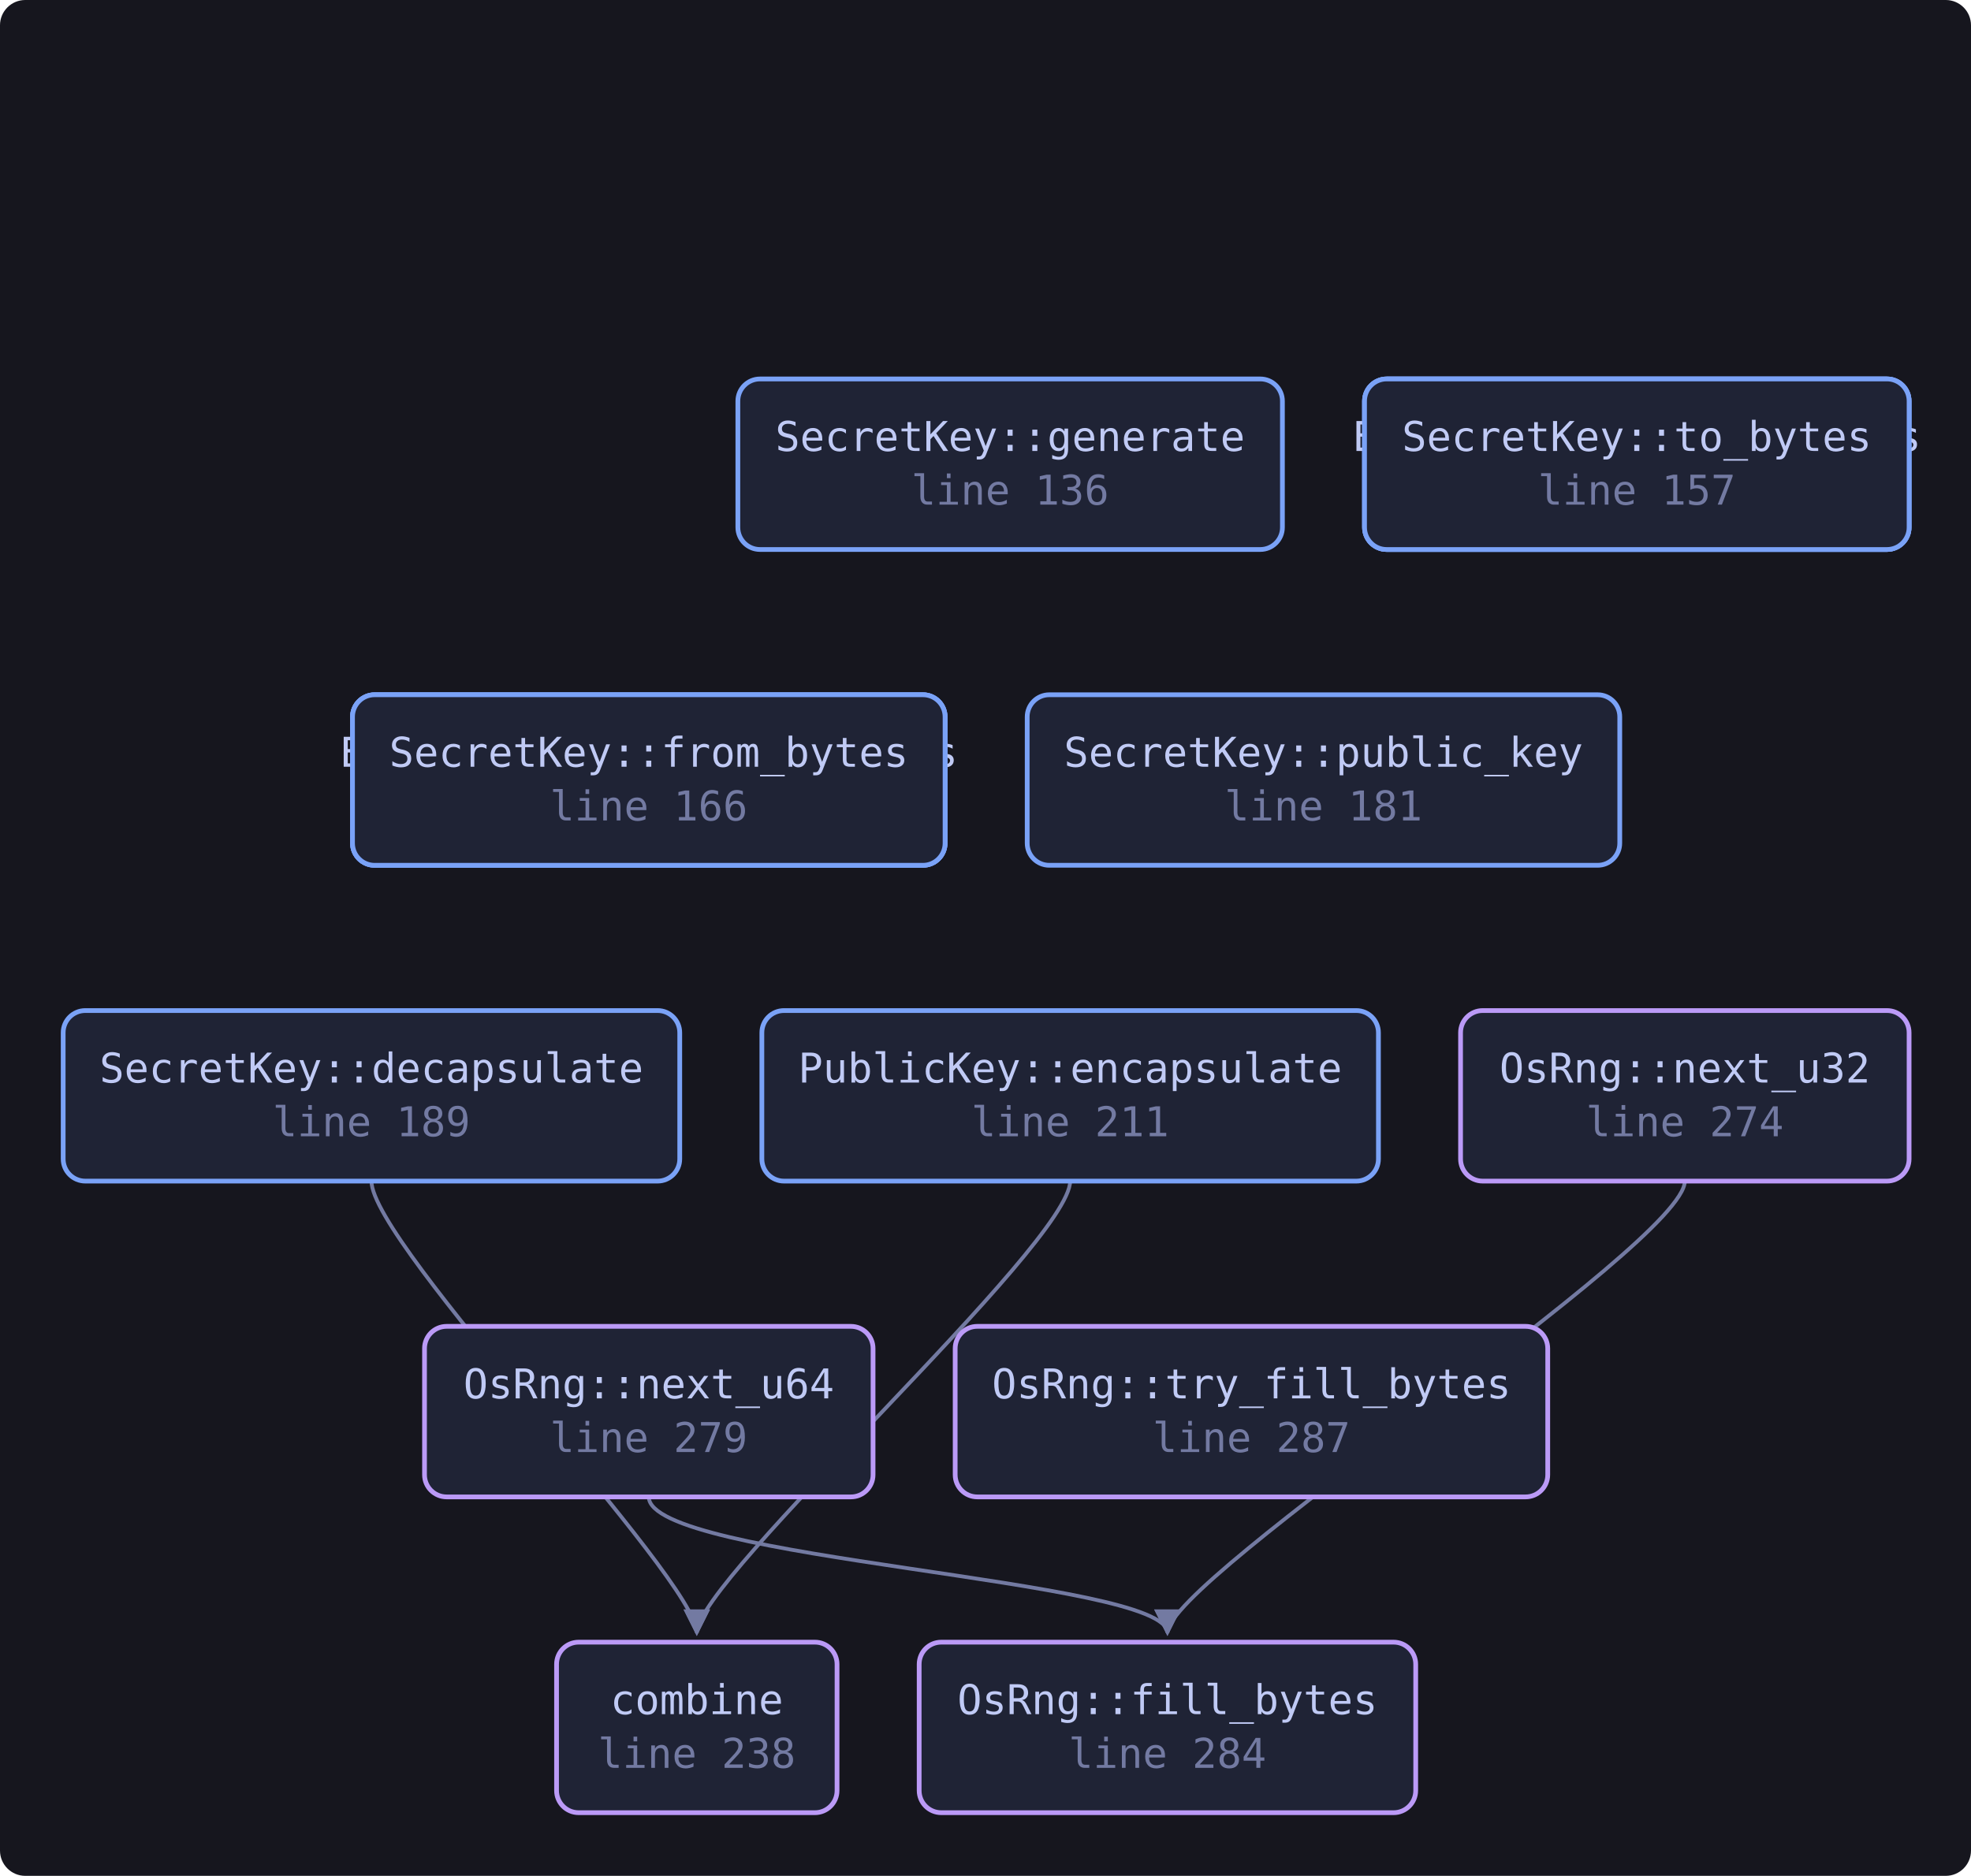
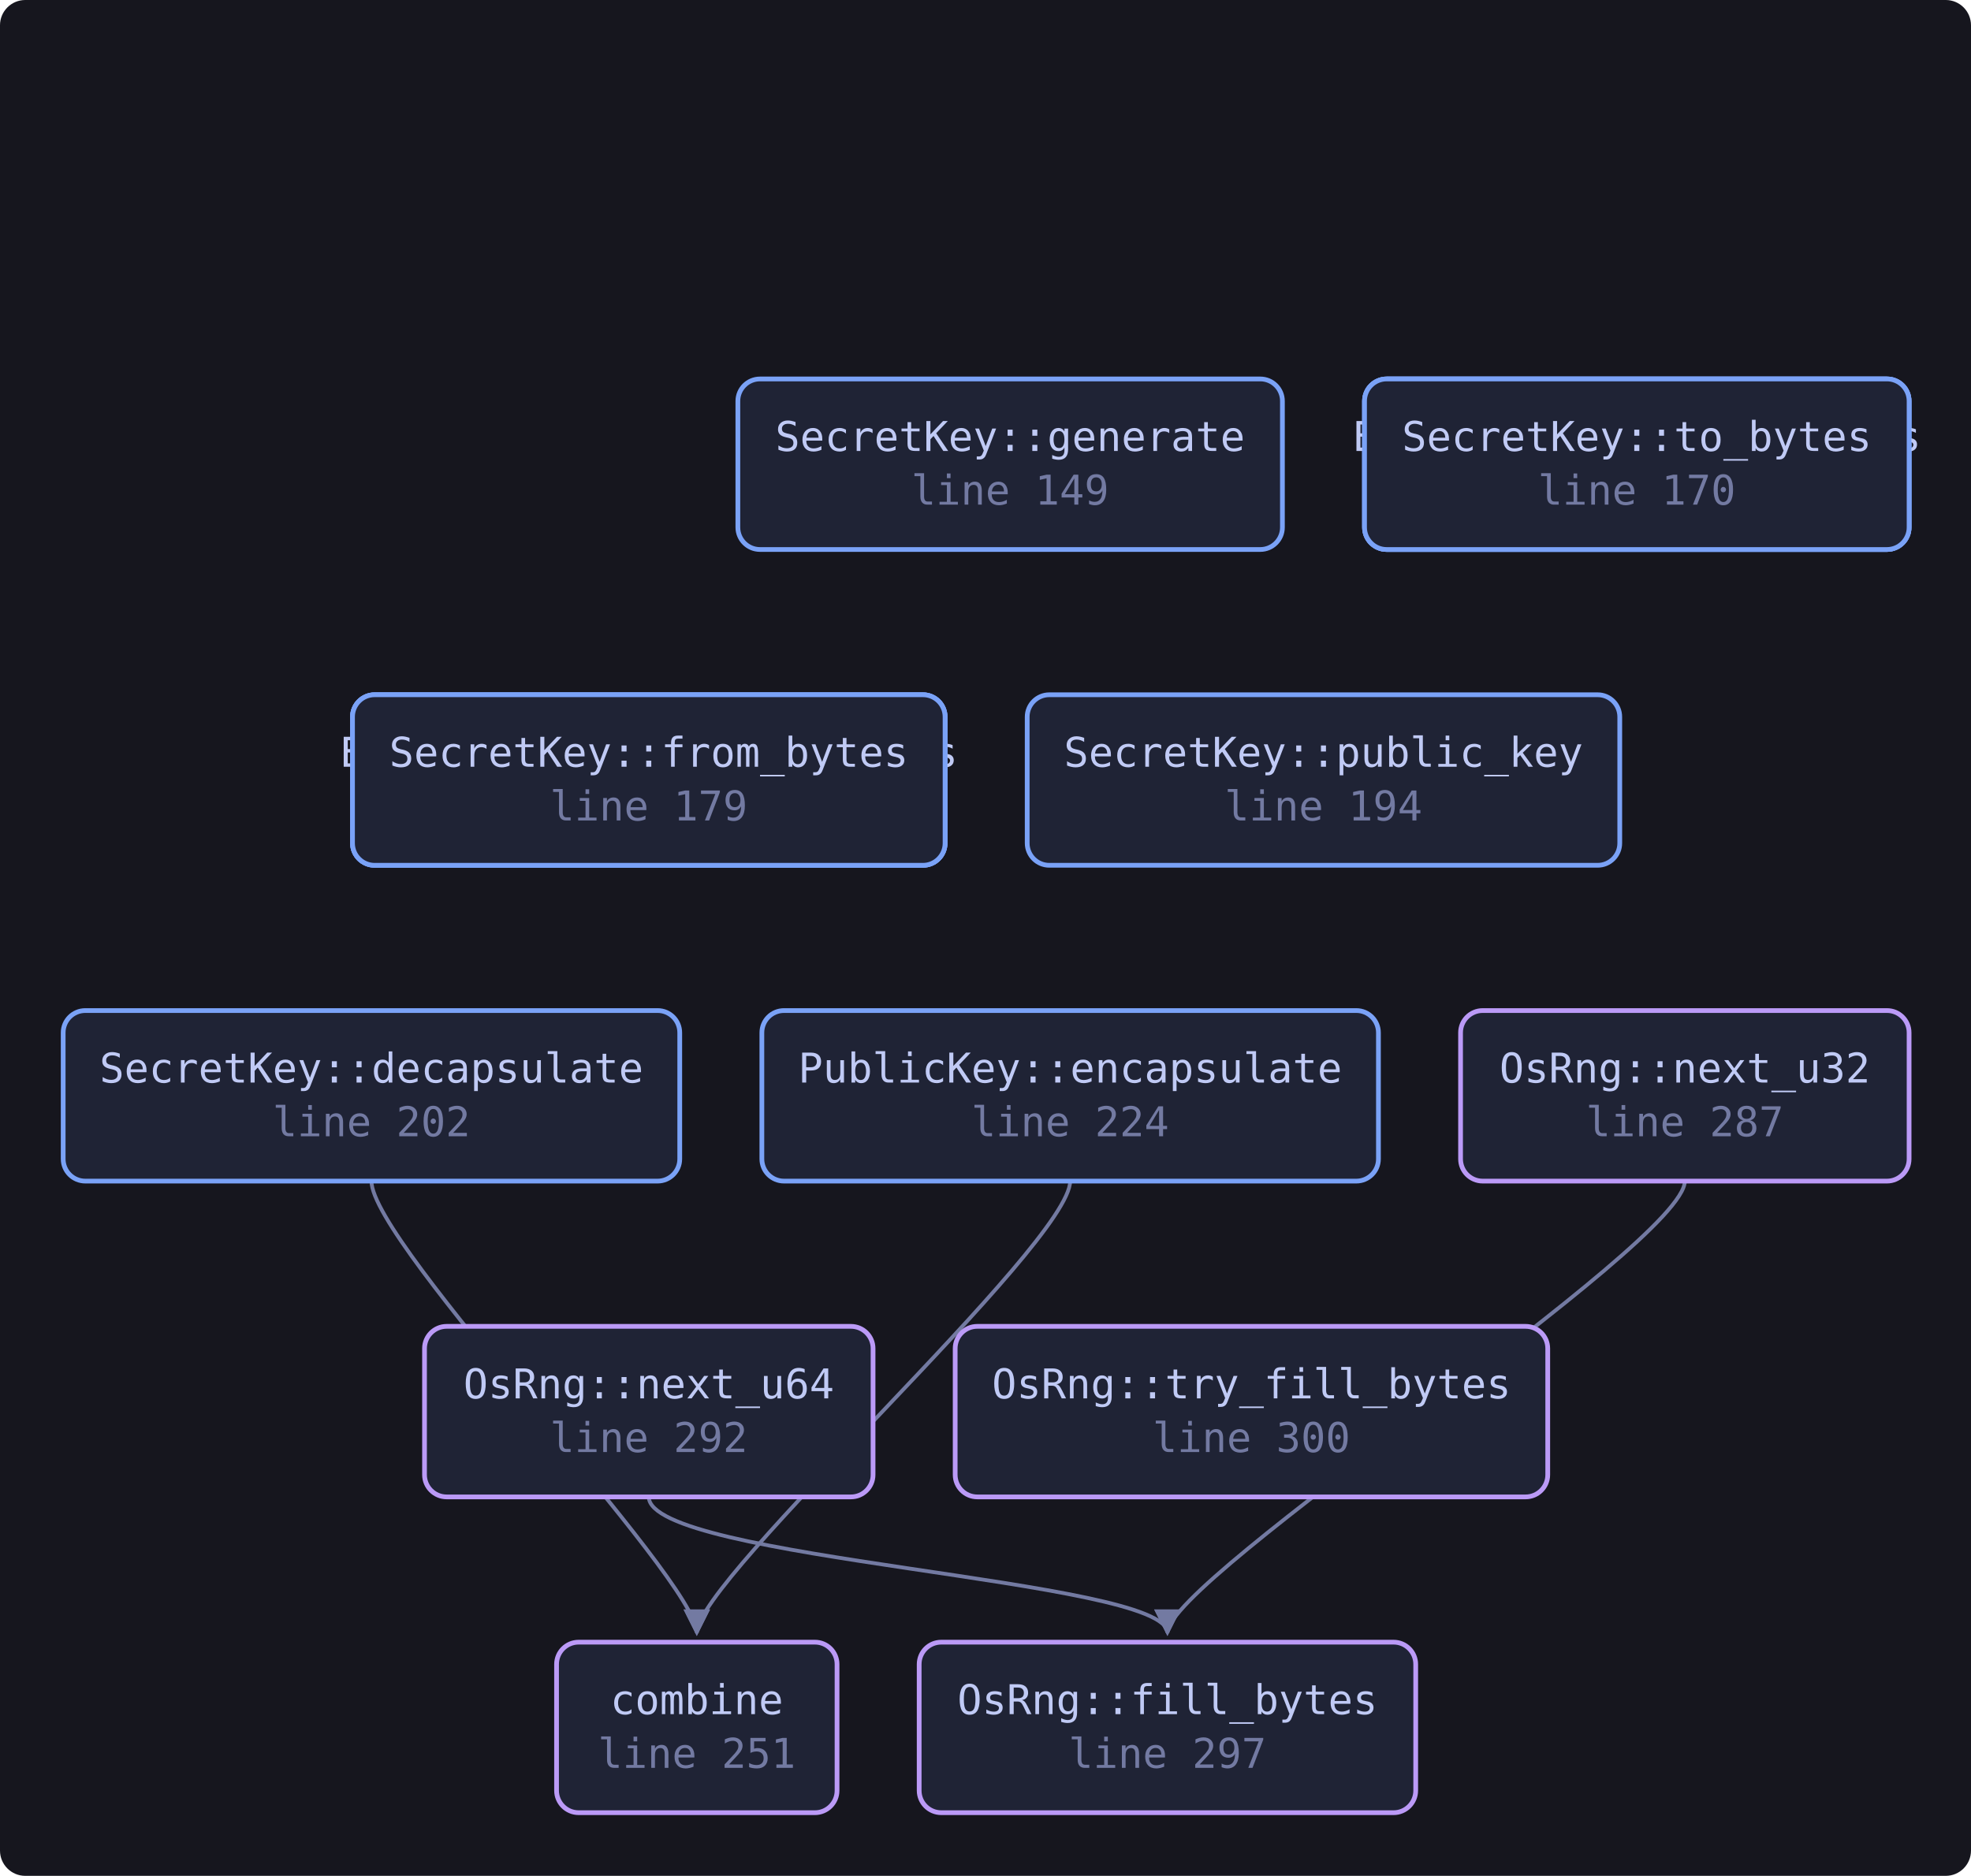
<svg xmlns="http://www.w3.org/2000/svg" viewBox="0 0 624 594" width="624" height="594" style="max-width:100%;height:auto" role="img" aria-label="flowchart">
  <defs>
    <marker id="a" viewBox="0 0 8 8" refX="7" refY="4" markerWidth="7" markerHeight="7" orient="auto-start-reverse">
      <path d="M0 0 L8 4 L0 8 z" fill="var(--muted, #737aa2)" />
    </marker>
  </defs>
  <rect x="0" y="0" width="624" height="594" fill="var(--bg-inset, #16161e)" rx="8" />
  <path d="M117.6 374.0 C 117.6 394.0, 220.6 500.0, 220.6 517.0" fill="none" stroke="var(--muted, #737aa2)" stroke-width="1.2" marker-end="url(#a)" />
  <path d="M338.8 374.0 C 338.8 394.0, 220.6 500.0, 220.6 517.0" fill="none" stroke="var(--muted, #737aa2)" stroke-width="1.2" marker-end="url(#a)" />
  <path d="M533.4 374.0 C 533.4 394.0, 369.6 500.0, 369.6 517.0" fill="none" stroke="var(--muted, #737aa2)" stroke-width="1.2" marker-end="url(#a)" />
  <path d="M205.4 474.0 C 205.4 494.0, 369.6 500.0, 369.6 517.0" fill="none" stroke="var(--muted, #737aa2)" stroke-width="1.2" marker-end="url(#a)" />
-   <a href="https://github.com/tilas01/veilvoice/blob/main/crates/veilvoice-crypto/src/hybrid.rs#L86" target="_blank" rel="noopener noreferrer">
+   <a href="https://github.com/tilas01/veilvoice/blob/main/crates/veilvoice-crypto/src/hybrid.rs#L99" target="_blank" rel="noopener noreferrer">
    <rect x="432.0" y="120.0" width="172.4" height="54.0" rx="7" fill="var(--bg-soft, #1f2335)" stroke="var(--accent, #7aa2f7)" stroke-width="1.5" />
    <text x="518.2" y="142.8" font-family="ui-monospace, SFMono-Regular, Menlo, Consolas, monospace" font-size="13" fill="var(--fg, #c0caf5)" text-anchor="middle">PublicKey::to_bytes</text>
-     <text x="518.2" y="159.8" font-family="ui-monospace, SFMono-Regular, Menlo, Consolas, monospace" font-size="13" fill="var(--muted, #737aa2)" text-anchor="middle">line 86</text>
+     <text x="518.2" y="159.8" font-family="ui-monospace, SFMono-Regular, Menlo, Consolas, monospace" font-size="13" fill="var(--muted, #737aa2)" text-anchor="middle">line 99</text>
  </a>
-   <a href="https://github.com/tilas01/veilvoice/blob/main/crates/veilvoice-crypto/src/hybrid.rs#L94" target="_blank" rel="noopener noreferrer">
+   <a href="https://github.com/tilas01/veilvoice/blob/main/crates/veilvoice-crypto/src/hybrid.rs#L107" target="_blank" rel="noopener noreferrer">
    <rect x="111.6" y="220.0" width="187.6" height="54.0" rx="7" fill="var(--bg-soft, #1f2335)" stroke="var(--accent, #7aa2f7)" stroke-width="1.5" />
    <text x="205.4" y="242.8" font-family="ui-monospace, SFMono-Regular, Menlo, Consolas, monospace" font-size="13" fill="var(--fg, #c0caf5)" text-anchor="middle">PublicKey::from_bytes</text>
-     <text x="205.4" y="259.8" font-family="ui-monospace, SFMono-Regular, Menlo, Consolas, monospace" font-size="13" fill="var(--muted, #737aa2)" text-anchor="middle">line 94</text>
+     <text x="205.4" y="259.8" font-family="ui-monospace, SFMono-Regular, Menlo, Consolas, monospace" font-size="13" fill="var(--muted, #737aa2)" text-anchor="middle">line 107</text>
  </a>
-   <a href="https://github.com/tilas01/veilvoice/blob/main/crates/veilvoice-crypto/src/hybrid.rs#L111" target="_blank" rel="noopener noreferrer">
+   <a href="https://github.com/tilas01/veilvoice/blob/main/crates/veilvoice-crypto/src/hybrid.rs#L124" target="_blank" rel="noopener noreferrer">
    <rect x="432.0" y="120.0" width="172.4" height="54.0" rx="7" fill="var(--bg-soft, #1f2335)" stroke="var(--accent, #7aa2f7)" stroke-width="1.5" />
    <text x="518.2" y="142.8" font-family="ui-monospace, SFMono-Regular, Menlo, Consolas, monospace" font-size="13" fill="var(--fg, #c0caf5)" text-anchor="middle">Encapsulation::to_bytes</text>
-     <text x="518.2" y="159.8" font-family="ui-monospace, SFMono-Regular, Menlo, Consolas, monospace" font-size="13" fill="var(--muted, #737aa2)" text-anchor="middle">line 111</text>
+     <text x="518.2" y="159.8" font-family="ui-monospace, SFMono-Regular, Menlo, Consolas, monospace" font-size="13" fill="var(--muted, #737aa2)" text-anchor="middle">line 124</text>
  </a>
-   <a href="https://github.com/tilas01/veilvoice/blob/main/crates/veilvoice-crypto/src/hybrid.rs#L119" target="_blank" rel="noopener noreferrer">
+   <a href="https://github.com/tilas01/veilvoice/blob/main/crates/veilvoice-crypto/src/hybrid.rs#L132" target="_blank" rel="noopener noreferrer">
    <rect x="111.6" y="220.0" width="187.6" height="54.0" rx="7" fill="var(--bg-soft, #1f2335)" stroke="var(--accent, #7aa2f7)" stroke-width="1.5" />
    <text x="205.4" y="242.8" font-family="ui-monospace, SFMono-Regular, Menlo, Consolas, monospace" font-size="13" fill="var(--fg, #c0caf5)" text-anchor="middle">Encapsulation::from_bytes</text>
-     <text x="205.4" y="259.8" font-family="ui-monospace, SFMono-Regular, Menlo, Consolas, monospace" font-size="13" fill="var(--muted, #737aa2)" text-anchor="middle">line 119</text>
+     <text x="205.4" y="259.8" font-family="ui-monospace, SFMono-Regular, Menlo, Consolas, monospace" font-size="13" fill="var(--muted, #737aa2)" text-anchor="middle">line 132</text>
  </a>
-   <a href="https://github.com/tilas01/veilvoice/blob/main/crates/veilvoice-crypto/src/hybrid.rs#L136" target="_blank" rel="noopener noreferrer">
+   <a href="https://github.com/tilas01/veilvoice/blob/main/crates/veilvoice-crypto/src/hybrid.rs#L149" target="_blank" rel="noopener noreferrer">
    <rect x="233.6" y="120.0" width="172.4" height="54.0" rx="7" fill="var(--bg-soft, #1f2335)" stroke="var(--accent, #7aa2f7)" stroke-width="1.5" />
    <text x="319.8" y="142.8" font-family="ui-monospace, SFMono-Regular, Menlo, Consolas, monospace" font-size="13" fill="var(--fg, #c0caf5)" text-anchor="middle">SecretKey::generate</text>
-     <text x="319.8" y="159.8" font-family="ui-monospace, SFMono-Regular, Menlo, Consolas, monospace" font-size="13" fill="var(--muted, #737aa2)" text-anchor="middle">line 136</text>
+     <text x="319.8" y="159.8" font-family="ui-monospace, SFMono-Regular, Menlo, Consolas, monospace" font-size="13" fill="var(--muted, #737aa2)" text-anchor="middle">line 149</text>
  </a>
-   <a href="https://github.com/tilas01/veilvoice/blob/main/crates/veilvoice-crypto/src/hybrid.rs#L157" target="_blank" rel="noopener noreferrer">
+   <a href="https://github.com/tilas01/veilvoice/blob/main/crates/veilvoice-crypto/src/hybrid.rs#L170" target="_blank" rel="noopener noreferrer">
    <rect x="432.0" y="120.0" width="172.4" height="54.0" rx="7" fill="var(--bg-soft, #1f2335)" stroke="var(--accent, #7aa2f7)" stroke-width="1.5" />
    <text x="518.2" y="142.8" font-family="ui-monospace, SFMono-Regular, Menlo, Consolas, monospace" font-size="13" fill="var(--fg, #c0caf5)" text-anchor="middle">SecretKey::to_bytes</text>
-     <text x="518.2" y="159.8" font-family="ui-monospace, SFMono-Regular, Menlo, Consolas, monospace" font-size="13" fill="var(--muted, #737aa2)" text-anchor="middle">line 157</text>
+     <text x="518.2" y="159.8" font-family="ui-monospace, SFMono-Regular, Menlo, Consolas, monospace" font-size="13" fill="var(--muted, #737aa2)" text-anchor="middle">line 170</text>
  </a>
-   <a href="https://github.com/tilas01/veilvoice/blob/main/crates/veilvoice-crypto/src/hybrid.rs#L166" target="_blank" rel="noopener noreferrer">
+   <a href="https://github.com/tilas01/veilvoice/blob/main/crates/veilvoice-crypto/src/hybrid.rs#L179" target="_blank" rel="noopener noreferrer">
    <rect x="111.6" y="220.0" width="187.6" height="54.0" rx="7" fill="var(--bg-soft, #1f2335)" stroke="var(--accent, #7aa2f7)" stroke-width="1.5" />
    <text x="205.4" y="242.8" font-family="ui-monospace, SFMono-Regular, Menlo, Consolas, monospace" font-size="13" fill="var(--fg, #c0caf5)" text-anchor="middle">SecretKey::from_bytes</text>
-     <text x="205.4" y="259.8" font-family="ui-monospace, SFMono-Regular, Menlo, Consolas, monospace" font-size="13" fill="var(--muted, #737aa2)" text-anchor="middle">line 166</text>
+     <text x="205.4" y="259.8" font-family="ui-monospace, SFMono-Regular, Menlo, Consolas, monospace" font-size="13" fill="var(--muted, #737aa2)" text-anchor="middle">line 179</text>
  </a>
-   <a href="https://github.com/tilas01/veilvoice/blob/main/crates/veilvoice-crypto/src/hybrid.rs#L181" target="_blank" rel="noopener noreferrer">
+   <a href="https://github.com/tilas01/veilvoice/blob/main/crates/veilvoice-crypto/src/hybrid.rs#L194" target="_blank" rel="noopener noreferrer">
    <rect x="325.2" y="220.0" width="187.6" height="54.0" rx="7" fill="var(--bg-soft, #1f2335)" stroke="var(--accent, #7aa2f7)" stroke-width="1.5" />
    <text x="419.0" y="242.8" font-family="ui-monospace, SFMono-Regular, Menlo, Consolas, monospace" font-size="13" fill="var(--fg, #c0caf5)" text-anchor="middle">SecretKey::public_key</text>
-     <text x="419.0" y="259.8" font-family="ui-monospace, SFMono-Regular, Menlo, Consolas, monospace" font-size="13" fill="var(--muted, #737aa2)" text-anchor="middle">line 181</text>
+     <text x="419.0" y="259.8" font-family="ui-monospace, SFMono-Regular, Menlo, Consolas, monospace" font-size="13" fill="var(--muted, #737aa2)" text-anchor="middle">line 194</text>
  </a>
-   <a href="https://github.com/tilas01/veilvoice/blob/main/crates/veilvoice-crypto/src/hybrid.rs#L189" target="_blank" rel="noopener noreferrer">
+   <a href="https://github.com/tilas01/veilvoice/blob/main/crates/veilvoice-crypto/src/hybrid.rs#L202" target="_blank" rel="noopener noreferrer">
    <rect x="20.0" y="320.0" width="195.2" height="54.0" rx="7" fill="var(--bg-soft, #1f2335)" stroke="var(--accent, #7aa2f7)" stroke-width="1.5" />
    <text x="117.6" y="342.8" font-family="ui-monospace, SFMono-Regular, Menlo, Consolas, monospace" font-size="13" fill="var(--fg, #c0caf5)" text-anchor="middle">SecretKey::decapsulate</text>
-     <text x="117.6" y="359.8" font-family="ui-monospace, SFMono-Regular, Menlo, Consolas, monospace" font-size="13" fill="var(--muted, #737aa2)" text-anchor="middle">line 189</text>
+     <text x="117.6" y="359.8" font-family="ui-monospace, SFMono-Regular, Menlo, Consolas, monospace" font-size="13" fill="var(--muted, #737aa2)" text-anchor="middle">line 202</text>
  </a>
-   <a href="https://github.com/tilas01/veilvoice/blob/main/crates/veilvoice-crypto/src/hybrid.rs#L211" target="_blank" rel="noopener noreferrer">
+   <a href="https://github.com/tilas01/veilvoice/blob/main/crates/veilvoice-crypto/src/hybrid.rs#L224" target="_blank" rel="noopener noreferrer">
    <rect x="241.2" y="320.0" width="195.2" height="54.0" rx="7" fill="var(--bg-soft, #1f2335)" stroke="var(--accent, #7aa2f7)" stroke-width="1.5" />
    <text x="338.8" y="342.8" font-family="ui-monospace, SFMono-Regular, Menlo, Consolas, monospace" font-size="13" fill="var(--fg, #c0caf5)" text-anchor="middle">PublicKey::encapsulate</text>
-     <text x="338.8" y="359.8" font-family="ui-monospace, SFMono-Regular, Menlo, Consolas, monospace" font-size="13" fill="var(--muted, #737aa2)" text-anchor="middle">line 211</text>
+     <text x="338.8" y="359.8" font-family="ui-monospace, SFMono-Regular, Menlo, Consolas, monospace" font-size="13" fill="var(--muted, #737aa2)" text-anchor="middle">line 224</text>
  </a>
-   <a href="https://github.com/tilas01/veilvoice/blob/main/crates/veilvoice-crypto/src/hybrid.rs#L238" target="_blank" rel="noopener noreferrer">
+   <a href="https://github.com/tilas01/veilvoice/blob/main/crates/veilvoice-crypto/src/hybrid.rs#L251" target="_blank" rel="noopener noreferrer">
    <rect x="176.2" y="520.0" width="88.8" height="54.0" rx="7" fill="var(--bg-soft, #1f2335)" stroke="var(--accent-2, #bb9af7)" stroke-width="1.5" />
    <text x="220.6" y="542.8" font-family="ui-monospace, SFMono-Regular, Menlo, Consolas, monospace" font-size="13" fill="var(--fg, #c0caf5)" text-anchor="middle">combine</text>
-     <text x="220.6" y="559.8" font-family="ui-monospace, SFMono-Regular, Menlo, Consolas, monospace" font-size="13" fill="var(--muted, #737aa2)" text-anchor="middle">line 238</text>
+     <text x="220.6" y="559.8" font-family="ui-monospace, SFMono-Regular, Menlo, Consolas, monospace" font-size="13" fill="var(--muted, #737aa2)" text-anchor="middle">line 251</text>
  </a>
-   <a href="https://github.com/tilas01/veilvoice/blob/main/crates/veilvoice-crypto/src/hybrid.rs#L274" target="_blank" rel="noopener noreferrer">
+   <a href="https://github.com/tilas01/veilvoice/blob/main/crates/veilvoice-crypto/src/hybrid.rs#L287" target="_blank" rel="noopener noreferrer">
    <rect x="462.4" y="320.0" width="142.0" height="54.0" rx="7" fill="var(--bg-soft, #1f2335)" stroke="var(--accent-2, #bb9af7)" stroke-width="1.5" />
    <text x="533.4" y="342.8" font-family="ui-monospace, SFMono-Regular, Menlo, Consolas, monospace" font-size="13" fill="var(--fg, #c0caf5)" text-anchor="middle">OsRng::next_u32</text>
-     <text x="533.4" y="359.8" font-family="ui-monospace, SFMono-Regular, Menlo, Consolas, monospace" font-size="13" fill="var(--muted, #737aa2)" text-anchor="middle">line 274</text>
+     <text x="533.4" y="359.8" font-family="ui-monospace, SFMono-Regular, Menlo, Consolas, monospace" font-size="13" fill="var(--muted, #737aa2)" text-anchor="middle">line 287</text>
  </a>
-   <a href="https://github.com/tilas01/veilvoice/blob/main/crates/veilvoice-crypto/src/hybrid.rs#L279" target="_blank" rel="noopener noreferrer">
+   <a href="https://github.com/tilas01/veilvoice/blob/main/crates/veilvoice-crypto/src/hybrid.rs#L292" target="_blank" rel="noopener noreferrer">
    <rect x="134.4" y="420.0" width="142.0" height="54.0" rx="7" fill="var(--bg-soft, #1f2335)" stroke="var(--accent-2, #bb9af7)" stroke-width="1.5" />
    <text x="205.4" y="442.8" font-family="ui-monospace, SFMono-Regular, Menlo, Consolas, monospace" font-size="13" fill="var(--fg, #c0caf5)" text-anchor="middle">OsRng::next_u64</text>
-     <text x="205.4" y="459.8" font-family="ui-monospace, SFMono-Regular, Menlo, Consolas, monospace" font-size="13" fill="var(--muted, #737aa2)" text-anchor="middle">line 279</text>
+     <text x="205.4" y="459.8" font-family="ui-monospace, SFMono-Regular, Menlo, Consolas, monospace" font-size="13" fill="var(--muted, #737aa2)" text-anchor="middle">line 292</text>
  </a>
-   <a href="https://github.com/tilas01/veilvoice/blob/main/crates/veilvoice-crypto/src/hybrid.rs#L284" target="_blank" rel="noopener noreferrer">
+   <a href="https://github.com/tilas01/veilvoice/blob/main/crates/veilvoice-crypto/src/hybrid.rs#L297" target="_blank" rel="noopener noreferrer">
    <rect x="291.0" y="520.0" width="157.2" height="54.0" rx="7" fill="var(--bg-soft, #1f2335)" stroke="var(--accent-2, #bb9af7)" stroke-width="1.5" />
    <text x="369.6" y="542.8" font-family="ui-monospace, SFMono-Regular, Menlo, Consolas, monospace" font-size="13" fill="var(--fg, #c0caf5)" text-anchor="middle">OsRng::fill_bytes</text>
-     <text x="369.6" y="559.8" font-family="ui-monospace, SFMono-Regular, Menlo, Consolas, monospace" font-size="13" fill="var(--muted, #737aa2)" text-anchor="middle">line 284</text>
+     <text x="369.6" y="559.8" font-family="ui-monospace, SFMono-Regular, Menlo, Consolas, monospace" font-size="13" fill="var(--muted, #737aa2)" text-anchor="middle">line 297</text>
  </a>
-   <a href="https://github.com/tilas01/veilvoice/blob/main/crates/veilvoice-crypto/src/hybrid.rs#L287" target="_blank" rel="noopener noreferrer">
+   <a href="https://github.com/tilas01/veilvoice/blob/main/crates/veilvoice-crypto/src/hybrid.rs#L300" target="_blank" rel="noopener noreferrer">
    <rect x="302.4" y="420.0" width="187.6" height="54.0" rx="7" fill="var(--bg-soft, #1f2335)" stroke="var(--accent-2, #bb9af7)" stroke-width="1.5" />
    <text x="396.2" y="442.8" font-family="ui-monospace, SFMono-Regular, Menlo, Consolas, monospace" font-size="13" fill="var(--fg, #c0caf5)" text-anchor="middle">OsRng::try_fill_bytes</text>
-     <text x="396.2" y="459.8" font-family="ui-monospace, SFMono-Regular, Menlo, Consolas, monospace" font-size="13" fill="var(--muted, #737aa2)" text-anchor="middle">line 287</text>
+     <text x="396.2" y="459.8" font-family="ui-monospace, SFMono-Regular, Menlo, Consolas, monospace" font-size="13" fill="var(--muted, #737aa2)" text-anchor="middle">line 300</text>
  </a>
</svg>
